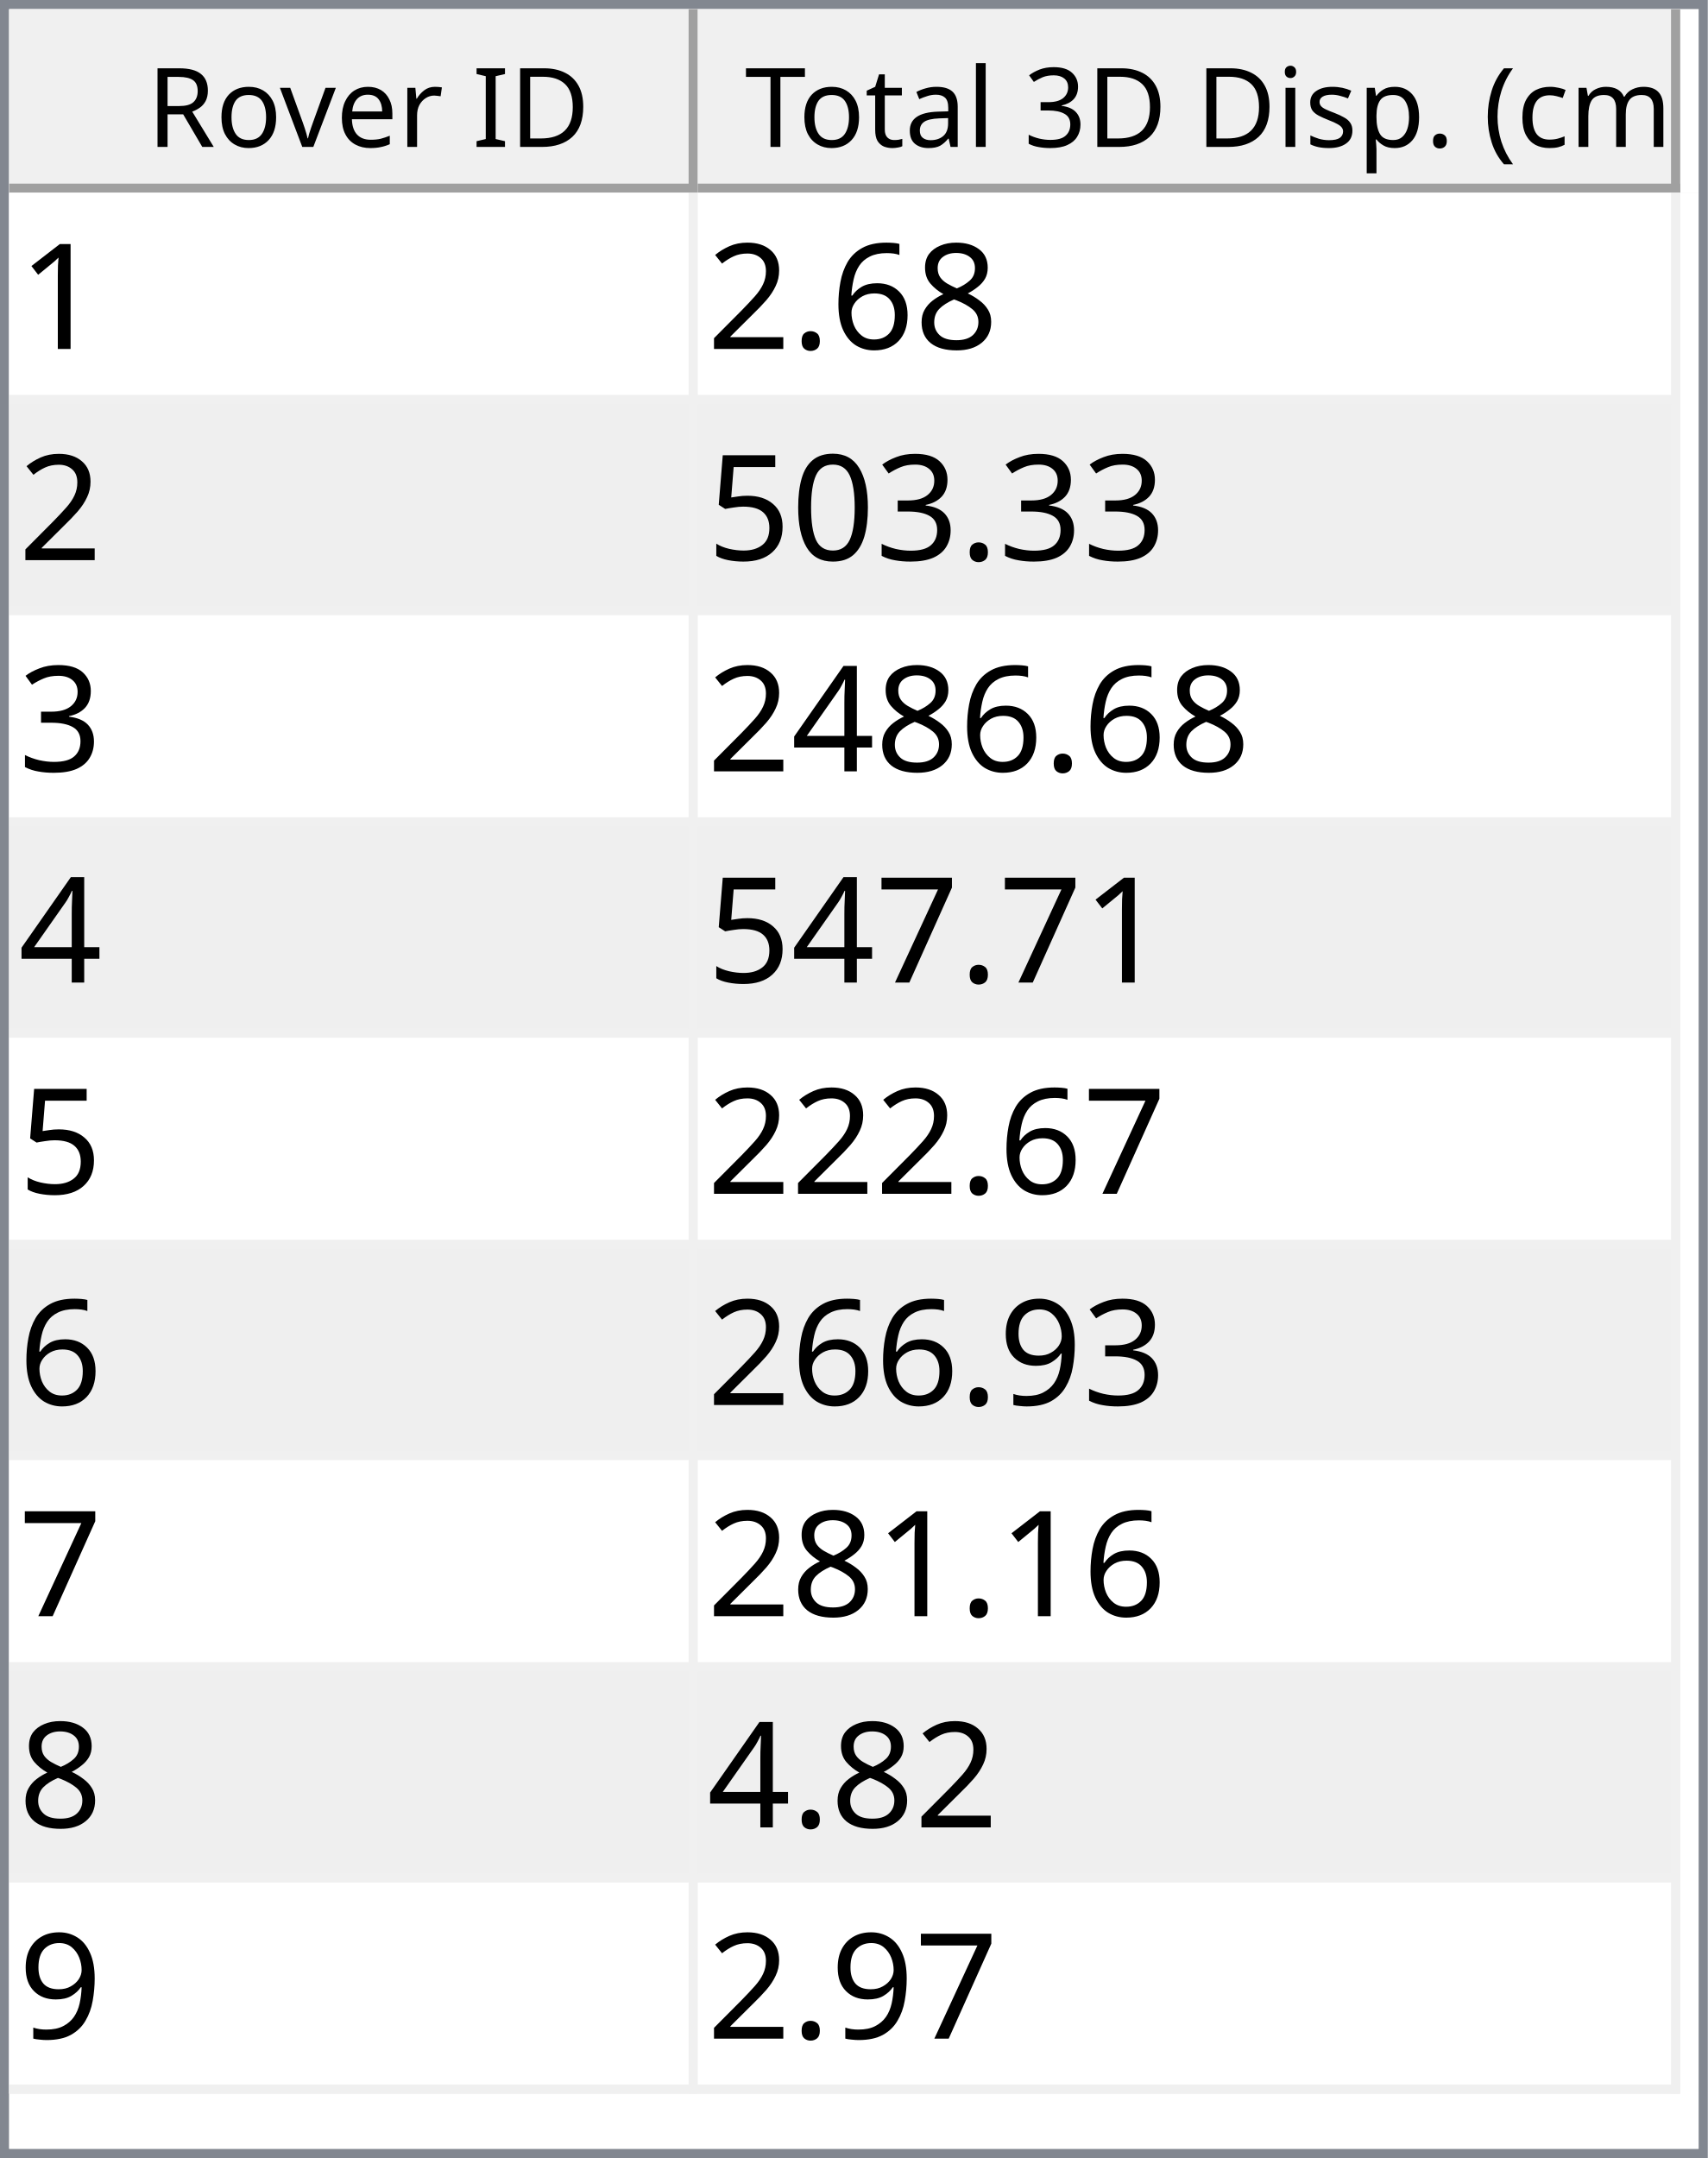
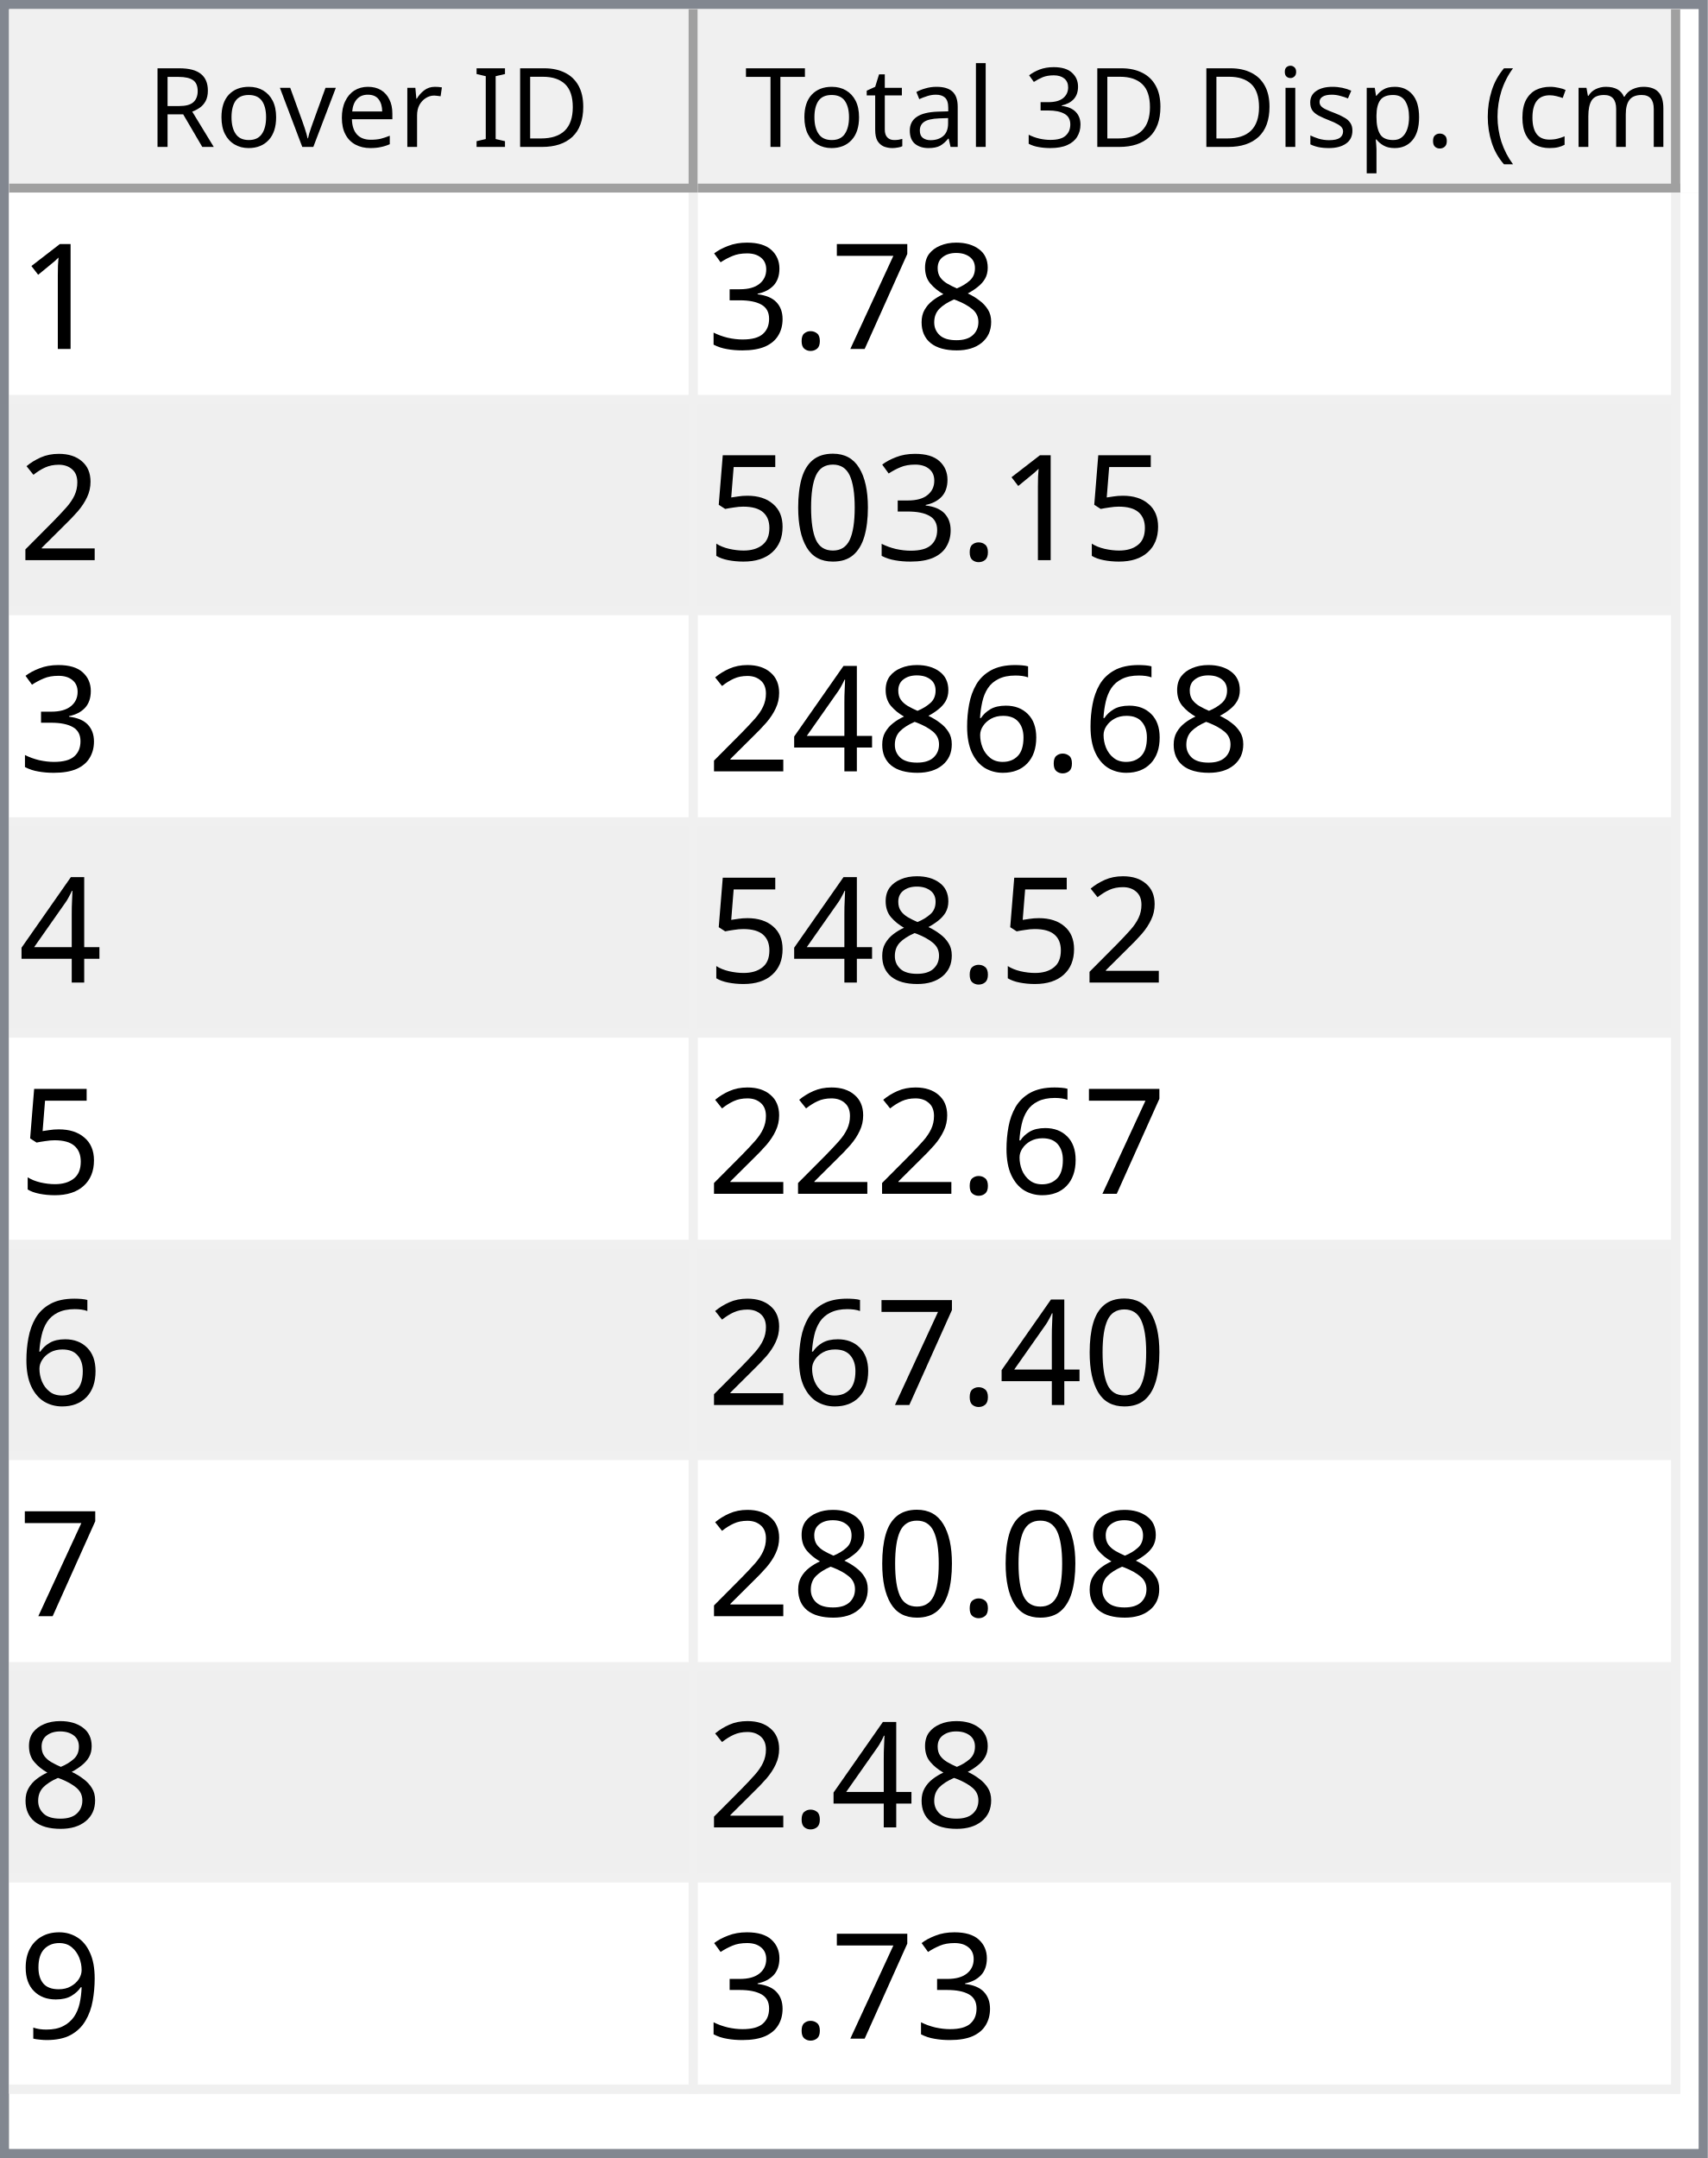
<svg xmlns="http://www.w3.org/2000/svg" style="fill-opacity:1; color-rendering:auto; color-interpolation:auto; text-rendering:auto; stroke:black; stroke-linecap:square; stroke-miterlimit:10; shape-rendering:auto; stroke-opacity:1; fill:black; stroke-dasharray:none; font-weight:normal; stroke-width:1; font-family:'Dialog'; font-style:normal; stroke-linejoin:miter; font-size:12px; stroke-dashoffset:0; image-rendering:auto;" width="186" height="235">
  <defs id="genericDefs" />
  <g>
    <defs id="defs1">
      <clipPath clipPathUnits="userSpaceOnUse" id="clipPath1">
        <path d="M0 0 L186 0 L186 235 L0 235 L0 0 Z" />
      </clipPath>
      <clipPath clipPathUnits="userSpaceOnUse" id="clipPath2">
        <path d="M0 0 L0 235 L186 235 L186 0 Z" />
      </clipPath>
      <clipPath clipPathUnits="userSpaceOnUse" id="clipPath3">
        <path d="M0 0 L0 20 L184 20 L184 0 Z" />
      </clipPath>
      <clipPath clipPathUnits="userSpaceOnUse" id="clipPath4">
        <path d="M0 0 L0 20 L75 20 L75 0 Z" />
      </clipPath>
      <clipPath clipPathUnits="userSpaceOnUse" id="clipPath5">
        <path d="M1 1 L1 19 L74 19 L74 1 Z" />
      </clipPath>
      <clipPath clipPathUnits="userSpaceOnUse" id="clipPath6">
        <path d="M0 0 L0 18 L73 18 L73 0 Z" />
      </clipPath>
      <clipPath clipPathUnits="userSpaceOnUse" id="clipPath7">
        <path d="M-0.5 -0.5 L-0.5 19.5 L74.5 19.5 L74.5 -0.5 Z" />
      </clipPath>
      <clipPath clipPathUnits="userSpaceOnUse" id="clipPath8">
        <path d="M0 0 L0 20 L107 20 L107 0 Z" />
      </clipPath>
      <clipPath clipPathUnits="userSpaceOnUse" id="clipPath9">
        <path d="M1 1 L1 19 L106 19 L106 1 Z" />
      </clipPath>
      <clipPath clipPathUnits="userSpaceOnUse" id="clipPath10">
        <path d="M0 0 L0 18 L105 18 L105 0 Z" />
      </clipPath>
      <clipPath clipPathUnits="userSpaceOnUse" id="clipPath11">
        <path d="M-0.5 -0.5 L-0.5 19.5 L106.5 19.5 L106.5 -0.5 Z" />
      </clipPath>
      <clipPath clipPathUnits="userSpaceOnUse" id="clipPath12">
        <path d="M0 0 L0 213 L184 213 L184 0 Z" />
      </clipPath>
      <clipPath clipPathUnits="userSpaceOnUse" id="clipPath13">
        <path d="M0 0 L0 207 L182 207 L182 0 Z" />
      </clipPath>
      <clipPath clipPathUnits="userSpaceOnUse" id="clipPath14">
        <path d="M-0.5 -0.5 L-0.5 206.5 L181.5 206.5 L181.5 -0.5 Z" />
      </clipPath>
      <clipPath clipPathUnits="userSpaceOnUse" id="clipPath15">
        <path d="M0 0 L0 22 L74 22 L74 0 Z" />
      </clipPath>
      <clipPath clipPathUnits="userSpaceOnUse" id="clipPath16">
        <path d="M0 0 L0 22 L106 22 L106 0 Z" />
      </clipPath>
      <font horiz-adv-x="64.551" id="font1">
        <font-face ascent="107.91" descent="25.098" units-per-em="100" style="font-style:normal; font-family:Segoe UI; font-weight:normal;" />
        <missing-glyph horiz-adv-x="64.551" d="M8.109 0 L8.109 68.266 L56.453 68.266 L56.453 0 L8.109 0 ZM15.328 7.234 L49.219 7.234 L49.219 61.031 L15.328 61.031 L15.328 7.234 Z" />
        <glyph unicode="D" horiz-adv-x="70.117" d="M9.188 0 L9.188 70.016 L28.516 70.016 Q65.531 70.016 65.531 35.891 Q65.531 19.672 55.25 9.836 Q44.969 0 27.734 0 L9.188 0 ZM17.391 62.594 L17.391 7.422 L27.828 7.422 Q41.609 7.422 49.273 14.797 Q56.938 22.172 56.938 35.688 Q56.938 62.594 28.328 62.594 L17.391 62.594 Z" />
        <glyph unicode="I" horiz-adv-x="26.611" d="M17.391 0 L9.188 0 L9.188 70.016 L17.391 70.016 L17.391 0 Z" />
        <glyph unicode=" " horiz-adv-x="27.393" d="" />
        <glyph unicode="r" horiz-adv-x="34.766" d="M34.188 41.891 Q32.078 43.5 28.125 43.5 Q23 43.5 19.555 38.672 Q16.109 33.844 16.109 25.484 L16.109 0 L8.109 0 L8.109 50 L16.109 50 L16.109 39.703 L16.312 39.703 Q18.016 44.969 21.531 47.922 Q25.047 50.875 29.391 50.875 Q32.516 50.875 34.188 50.203 L34.188 41.891 Z" />
        <glyph unicode="e" horiz-adv-x="52.295" d="M48.297 23 L12.984 23 Q13.188 14.656 17.484 10.109 Q21.781 5.562 29.297 5.562 Q37.75 5.562 44.828 11.141 L44.828 3.609 Q38.234 -1.172 27.391 -1.172 Q16.797 -1.172 10.742 5.641 Q4.688 12.453 4.688 24.812 Q4.688 36.469 11.305 43.82 Q17.922 51.172 27.734 51.172 Q37.547 51.172 42.922 44.828 Q48.297 38.484 48.297 27.203 L48.297 23 ZM40.094 29.781 Q40.047 36.719 36.75 40.578 Q33.453 44.438 27.594 44.438 Q21.922 44.438 17.969 40.383 Q14.016 36.328 13.094 29.781 L40.094 29.781 Z" />
        <glyph unicode="v" horiz-adv-x="47.9" d="M47.406 50 L27.484 0 L19.625 0 L0.688 50 L9.469 50 L22.172 13.672 Q23.578 9.672 23.922 6.688 L24.125 6.688 Q24.609 10.453 25.688 13.484 L38.969 50 L47.406 50 Z" />
        <glyph unicode="o" horiz-adv-x="58.594" d="M29 -1.172 Q17.922 -1.172 11.305 5.836 Q4.688 12.844 4.688 24.422 Q4.688 37.016 11.57 44.094 Q18.453 51.172 30.172 51.172 Q41.359 51.172 47.633 44.289 Q53.906 37.406 53.906 25.203 Q53.906 13.234 47.141 6.031 Q40.375 -1.172 29 -1.172 ZM29.594 44.438 Q21.875 44.438 17.383 39.188 Q12.891 33.938 12.891 24.703 Q12.891 15.828 17.43 10.695 Q21.969 5.562 29.594 5.562 Q37.359 5.562 41.531 10.594 Q45.703 15.625 45.703 24.906 Q45.703 34.281 41.531 39.359 Q37.359 44.438 29.594 44.438 Z" />
        <glyph unicode="R" horiz-adv-x="59.814" d="M59.375 0 L49.609 0 L37.891 19.625 Q36.281 22.359 34.766 24.289 Q33.25 26.219 31.664 27.438 Q30.078 28.656 28.25 29.219 Q26.422 29.781 24.125 29.781 L17.391 29.781 L17.391 0 L9.188 0 L9.188 70.016 L30.078 70.016 Q34.672 70.016 38.555 68.867 Q42.438 67.719 45.289 65.375 Q48.141 63.031 49.758 59.547 Q51.375 56.062 51.375 51.375 Q51.375 47.703 50.273 44.656 Q49.172 41.609 47.148 39.211 Q45.125 36.812 42.266 35.133 Q39.406 33.453 35.844 32.516 L35.844 32.328 Q37.594 31.547 38.891 30.547 Q40.188 29.547 41.359 28.18 Q42.531 26.812 43.68 25.078 Q44.828 23.344 46.234 21.047 L59.375 0 ZM17.391 62.594 L17.391 37.203 L28.516 37.203 Q31.594 37.203 34.203 38.133 Q36.812 39.062 38.719 40.797 Q40.625 42.531 41.703 45.047 Q42.781 47.562 42.781 50.688 Q42.781 56.297 39.141 59.445 Q35.5 62.594 28.609 62.594 L17.391 62.594 Z" />
        <glyph unicode=")" horiz-adv-x="30.176" d="M8.297 -15.922 L1.172 -15.922 Q16.406 2.344 16.406 26.812 Q16.406 51.469 1.078 70.016 L8.297 70.016 Q23.531 52.156 23.531 26.703 Q23.531 1.375 8.297 -15.922 Z" />
        <glyph unicode="m" horiz-adv-x="86.133" d="M79.109 0 L71.094 0 L71.094 28.719 Q71.094 37.016 68.531 40.727 Q65.969 44.438 59.906 44.438 Q54.781 44.438 51.195 39.75 Q47.609 35.062 47.609 28.516 L47.609 0 L39.594 0 L39.594 29.688 Q39.594 44.438 28.219 44.438 Q22.953 44.438 19.531 40.016 Q16.109 35.594 16.109 28.516 L16.109 0 L8.109 0 L8.109 50 L16.109 50 L16.109 42.094 L16.312 42.094 Q21.625 51.172 31.844 51.172 Q36.969 51.172 40.773 48.312 Q44.578 45.453 46 40.828 Q51.562 51.172 62.594 51.172 Q79.109 51.172 79.109 30.812 L79.109 0 Z" />
        <glyph unicode="c" horiz-adv-x="46.191" d="M42.188 2.297 Q36.422 -1.172 28.516 -1.172 Q17.828 -1.172 11.258 5.789 Q4.688 12.75 4.688 23.828 Q4.688 36.188 11.766 43.68 Q18.844 51.172 30.672 51.172 Q37.25 51.172 42.281 48.734 L42.281 40.531 Q36.719 44.438 30.375 44.438 Q22.703 44.438 17.797 38.945 Q12.891 33.453 12.891 24.516 Q12.891 15.719 17.508 10.641 Q22.125 5.562 29.891 5.562 Q36.422 5.562 42.188 9.906 L42.188 2.297 Z" />
        <glyph unicode="(" horiz-adv-x="30.176" d="M29.109 -15.922 L21.969 -15.922 Q6.844 1.375 6.844 26.703 Q6.844 52.156 21.969 70.016 L29.203 70.016 Q13.875 51.469 13.875 26.812 Q13.875 2.344 29.109 -15.922 Z" />
        <glyph unicode="." horiz-adv-x="21.68" d="M10.891 -1.078 Q8.641 -1.078 7.055 0.539 Q5.469 2.156 5.469 4.391 Q5.469 6.641 7.055 8.273 Q8.641 9.906 10.891 9.906 Q13.188 9.906 14.797 8.273 Q16.406 6.641 16.406 4.391 Q16.406 2.156 14.797 0.539 Q13.188 -1.078 10.891 -1.078 Z" />
        <glyph unicode="p" horiz-adv-x="58.789" d="M16.312 7.234 L16.109 7.234 L16.109 -23 L8.109 -23 L8.109 50 L16.109 50 L16.109 41.219 L16.312 41.219 Q22.219 51.172 33.594 51.172 Q43.266 51.172 48.688 44.461 Q54.109 37.75 54.109 26.469 Q54.109 13.922 48 6.375 Q41.891 -1.172 31.297 -1.172 Q21.578 -1.172 16.312 7.234 ZM16.109 27.391 L16.109 20.406 Q16.109 14.203 20.141 9.883 Q24.172 5.562 30.375 5.562 Q37.641 5.562 41.773 11.133 Q45.906 16.703 45.906 26.609 Q45.906 34.969 42.047 39.703 Q38.188 44.438 31.594 44.438 Q24.609 44.438 20.359 39.578 Q16.109 34.719 16.109 27.391 Z" />
        <glyph unicode="s" horiz-adv-x="42.432" d="M5.078 1.812 L5.078 10.406 Q11.625 5.562 19.484 5.562 Q30.031 5.562 30.031 12.594 Q30.031 14.594 29.125 15.992 Q28.219 17.391 26.68 18.461 Q25.141 19.531 23.07 20.383 Q21 21.234 18.609 22.172 Q15.281 23.484 12.766 24.828 Q10.25 26.172 8.57 27.859 Q6.891 29.547 6.031 31.695 Q5.172 33.844 5.172 36.719 Q5.172 40.234 6.789 42.945 Q8.406 45.656 11.086 47.484 Q13.766 49.312 17.211 50.242 Q20.656 51.172 24.312 51.172 Q30.812 51.172 35.938 48.922 L35.938 40.828 Q30.422 44.438 23.25 44.438 Q21 44.438 19.195 43.922 Q17.391 43.406 16.094 42.477 Q14.797 41.547 14.086 40.258 Q13.375 38.969 13.375 37.406 Q13.375 35.453 14.086 34.133 Q14.797 32.812 16.164 31.789 Q17.531 30.766 19.484 29.938 Q21.438 29.109 23.922 28.125 Q27.25 26.859 29.883 25.516 Q32.516 24.172 34.375 22.484 Q36.234 20.797 37.234 18.602 Q38.234 16.406 38.234 13.375 Q38.234 9.672 36.602 6.938 Q34.969 4.203 32.234 2.398 Q29.5 0.594 25.93 -0.289 Q22.359 -1.172 18.453 -1.172 Q10.75 -1.172 5.078 1.812 Z" />
        <glyph unicode="i" horiz-adv-x="24.219" d="M12.203 62.703 Q10.062 62.703 8.547 64.164 Q7.031 65.625 7.031 67.875 Q7.031 70.125 8.547 71.609 Q10.062 73.094 12.203 73.094 Q14.406 73.094 15.945 71.609 Q17.484 70.125 17.484 67.875 Q17.484 65.719 15.945 64.211 Q14.406 62.703 12.203 62.703 ZM16.109 0 L8.109 0 L8.109 50 L16.109 50 L16.109 0 Z" />
        <glyph unicode="3" horiz-adv-x="53.906" d="M46.531 19.828 Q46.531 15.094 44.75 11.211 Q42.969 7.328 39.719 4.57 Q36.469 1.812 31.93 0.297 Q27.391 -1.219 21.922 -1.219 Q11.922 -1.219 6 2.594 L6 11.188 Q13.094 5.609 22.219 5.609 Q25.875 5.609 28.828 6.539 Q31.781 7.469 33.906 9.227 Q36.031 10.984 37.18 13.477 Q38.328 15.969 38.328 19.094 Q38.328 32.812 18.797 32.812 L12.984 32.812 L12.984 39.594 L18.5 39.594 Q35.797 39.594 35.797 52.484 Q35.797 64.406 22.609 64.406 Q15.188 64.406 8.688 59.422 L8.688 67.188 Q15.375 71.188 24.609 71.188 Q29 71.188 32.57 69.969 Q36.141 68.75 38.68 66.555 Q41.219 64.359 42.609 61.281 Q44 58.203 44 54.5 Q44 40.672 30.031 36.719 L30.031 36.531 Q33.594 36.141 36.625 34.797 Q39.656 33.453 41.852 31.305 Q44.047 29.156 45.289 26.25 Q46.531 23.344 46.531 19.828 Z" />
        <glyph unicode="l" horiz-adv-x="24.219" d="M16.109 0 L8.109 0 L8.109 74.031 L16.109 74.031 L16.109 0 Z" />
        <glyph unicode="a" horiz-adv-x="50.879" d="M43.891 0 L35.891 0 L35.891 7.812 L35.688 7.812 Q30.469 -1.172 20.312 -1.172 Q12.844 -1.172 8.617 2.781 Q4.391 6.734 4.391 13.281 Q4.391 27.297 20.906 29.594 L35.891 31.688 Q35.891 44.438 25.594 44.438 Q16.547 44.438 9.281 38.281 L9.281 46.484 Q16.656 51.172 26.266 51.172 Q43.891 51.172 43.891 32.516 L43.891 0 ZM35.891 25.297 L23.828 23.641 Q18.266 22.859 15.43 20.875 Q12.594 18.891 12.594 13.875 Q12.594 10.203 15.211 7.883 Q17.828 5.562 22.172 5.562 Q28.125 5.562 32.008 9.742 Q35.891 13.922 35.891 20.312 L35.891 25.297 Z" />
        <glyph unicode="t" horiz-adv-x="33.887" d="M31.297 0.484 Q28.469 -1.078 23.828 -1.078 Q10.688 -1.078 10.688 13.578 L10.688 43.172 L2.094 43.172 L2.094 50 L10.688 50 L10.688 62.203 L18.703 64.797 L18.703 50 L31.297 50 L31.297 43.172 L18.703 43.172 L18.703 14.984 Q18.703 9.969 20.414 7.82 Q22.125 5.672 26.078 5.672 Q29.109 5.672 31.297 7.328 L31.297 0.484 Z" />
        <glyph unicode="T" horiz-adv-x="52.393" d="M50.594 62.594 L30.375 62.594 L30.375 0 L22.172 0 L22.172 62.594 L2 62.594 L2 70.016 L50.594 70.016 L50.594 62.594 Z" />
      </font>
      <font horiz-adv-x="75.0" id="font2">
        <font-face ascent="100.537" descent="21.973" units-per-em="100" style="font-style:normal; font-family:sans-serif; font-weight:normal;" />
        <missing-glyph horiz-adv-x="75.0" d="M12.5 0 L12.5 62.5 L62.5 62.5 L62.5 0 L12.5 0 ZM14.062 1.562 L60.938 1.562 L60.938 60.938 L14.062 60.938 L14.062 1.562 Z" />
        <glyph unicode="1" horiz-adv-x="55.615" d="M37.25 0 L28.469 0 L28.469 56 Q25.297 52.984 20.141 49.953 Q14.984 46.922 10.891 45.406 L10.891 53.906 Q18.266 57.375 23.781 62.305 Q29.297 67.234 31.594 71.875 L37.25 71.875 L37.25 0 Z" />
        <glyph unicode="8" horiz-adv-x="55.615" d="M17.672 38.812 Q12.203 40.828 9.57 44.539 Q6.938 48.25 6.938 53.422 Q6.938 61.234 12.555 66.555 Q18.172 71.875 27.484 71.875 Q36.859 71.875 42.578 66.43 Q48.297 60.984 48.297 53.172 Q48.297 48.188 45.68 44.508 Q43.062 40.828 37.75 38.812 Q44.344 36.672 47.781 31.883 Q51.219 27.094 51.219 20.453 Q51.219 11.281 44.727 5.031 Q38.234 -1.219 27.641 -1.219 Q17.047 -1.219 10.547 5.055 Q4.047 11.328 4.047 20.703 Q4.047 27.688 7.594 32.398 Q11.141 37.109 17.672 38.812 ZM15.922 53.719 Q15.922 48.641 19.195 45.414 Q22.469 42.188 27.688 42.188 Q32.766 42.188 36.016 45.383 Q39.266 48.578 39.266 53.219 Q39.266 58.062 35.914 61.359 Q32.562 64.656 27.594 64.656 Q22.562 64.656 19.242 61.43 Q15.922 58.203 15.922 53.719 ZM13.094 20.656 Q13.094 16.891 14.875 13.375 Q16.656 9.859 20.172 7.93 Q23.688 6 27.734 6 Q34.031 6 38.133 10.055 Q42.234 14.109 42.234 20.359 Q42.234 26.703 38.016 30.859 Q33.797 35.016 27.438 35.016 Q21.234 35.016 17.164 30.914 Q13.094 26.812 13.094 20.656 Z" />
-         <glyph unicode="6" horiz-adv-x="55.615" d="M49.75 54.047 L41.016 53.375 Q39.844 58.547 37.703 60.891 Q34.125 64.656 28.906 64.656 Q24.703 64.656 21.531 62.312 Q17.391 59.281 14.992 53.469 Q12.594 47.656 12.5 36.922 Q15.672 41.75 20.266 44.094 Q24.859 46.438 29.891 46.438 Q38.672 46.438 44.852 39.969 Q51.031 33.5 51.031 23.25 Q51.031 16.5 48.125 10.719 Q45.219 4.938 40.141 1.859 Q35.062 -1.219 28.609 -1.219 Q17.625 -1.219 10.695 6.859 Q3.766 14.938 3.766 33.5 Q3.766 54.25 11.422 63.672 Q18.109 71.875 29.438 71.875 Q37.891 71.875 43.289 67.141 Q48.688 62.406 49.75 54.047 ZM13.875 23.188 Q13.875 18.656 15.797 14.508 Q17.719 10.359 21.188 8.18 Q24.656 6 28.469 6 Q34.031 6 38.039 10.492 Q42.047 14.984 42.047 22.703 Q42.047 30.125 38.086 34.398 Q34.125 38.672 28.125 38.672 Q22.172 38.672 18.023 34.398 Q13.875 30.125 13.875 23.188 Z" />
+         <glyph unicode="7" horiz-adv-x="55.615" d="M4.734 62.203 L4.734 70.656 L51.078 70.656 L51.078 63.812 Q44.234 56.547 37.523 44.484 Q30.812 32.422 27.156 19.672 Q24.516 10.688 23.781 0 L14.75 0 Q14.891 8.453 18.062 20.414 Q21.234 32.375 27.172 43.484 Q33.109 54.594 39.797 62.203 L4.734 62.203 Z" />
        <glyph unicode="." horiz-adv-x="27.783" d="M9.078 0 L9.078 10.016 L19.094 10.016 L19.094 0 L9.078 0 Z" />
+         <glyph unicode="3" horiz-adv-x="55.615" d="M4.203 18.891 L12.984 20.062 Q14.5 12.594 18.141 9.297 Q21.781 6 27 6 Q33.203 6 37.477 10.297 Q41.75 14.594 41.75 20.953 Q41.75 27 37.797 30.93 Q33.844 34.859 27.734 34.859 Q25.25 34.859 21.531 33.891 L22.516 41.609 Q23.391 41.5 23.922 41.5 Q29.547 41.5 34.039 44.43 Q38.531 47.359 38.531 53.469 Q38.531 58.297 35.258 61.477 Q31.984 64.656 26.812 64.656 Q21.688 64.656 18.266 61.43 Q14.844 58.203 13.875 51.766 L5.078 53.328 Q6.688 62.156 12.398 67.016 Q18.109 71.875 26.609 71.875 Q32.469 71.875 37.398 69.359 Q42.328 66.844 44.945 62.5 Q47.562 58.156 47.562 53.266 Q47.562 48.641 45.07 44.828 Q42.578 41.016 37.703 38.766 Q44.047 37.312 47.562 32.695 Q51.078 28.078 51.078 21.141 Q51.078 11.766 44.242 5.25 Q37.406 -1.266 26.953 -1.266 Q17.531 -1.266 11.305 4.352 Q5.078 9.969 4.203 18.891 Z" />
        <glyph unicode="2" horiz-adv-x="55.615" d="M50.344 8.453 L50.344 0 L3.031 0 Q2.938 3.172 4.047 6.109 Q5.859 10.938 9.836 15.625 Q13.812 20.312 21.344 26.469 Q33.016 36.031 37.117 41.625 Q41.219 47.219 41.219 52.203 Q41.219 57.422 37.477 61.008 Q33.734 64.594 27.734 64.594 Q21.391 64.594 17.578 60.789 Q13.766 56.984 13.719 50.25 L4.688 51.172 Q5.609 61.281 11.664 66.578 Q17.719 71.875 27.938 71.875 Q38.234 71.875 44.242 66.164 Q50.25 60.453 50.25 52 Q50.25 47.703 48.492 43.555 Q46.734 39.406 42.656 34.812 Q38.578 30.219 29.109 22.219 Q21.188 15.578 18.945 13.211 Q16.703 10.844 15.234 8.453 L50.344 8.453 Z" />
-         <glyph unicode="3" horiz-adv-x="55.615" d="M4.203 18.891 L12.984 20.062 Q14.5 12.594 18.141 9.297 Q21.781 6 27 6 Q33.203 6 37.477 10.297 Q41.75 14.594 41.75 20.953 Q41.75 27 37.797 30.93 Q33.844 34.859 27.734 34.859 Q25.25 34.859 21.531 33.891 L22.516 41.609 Q23.391 41.5 23.922 41.5 Q29.547 41.5 34.039 44.43 Q38.531 47.359 38.531 53.469 Q38.531 58.297 35.258 61.477 Q31.984 64.656 26.812 64.656 Q21.688 64.656 18.266 61.43 Q14.844 58.203 13.875 51.766 L5.078 53.328 Q6.688 62.156 12.398 67.016 Q18.109 71.875 26.609 71.875 Q32.469 71.875 37.398 69.359 Q42.328 66.844 44.945 62.5 Q47.562 58.156 47.562 53.266 Q47.562 48.641 45.07 44.828 Q42.578 41.016 37.703 38.766 Q44.047 37.312 47.562 32.695 Q51.078 28.078 51.078 21.141 Q51.078 11.766 44.242 5.25 Q37.406 -1.266 26.953 -1.266 Q17.531 -1.266 11.305 4.352 Q5.078 9.969 4.203 18.891 Z" />
        <glyph unicode="0" horiz-adv-x="55.615" d="M4.156 35.297 Q4.156 48 6.766 55.742 Q9.375 63.484 14.523 67.68 Q19.672 71.875 27.484 71.875 Q33.25 71.875 37.594 69.555 Q41.938 67.234 44.773 62.867 Q47.609 58.5 49.219 52.227 Q50.828 45.953 50.828 35.297 Q50.828 22.703 48.242 14.969 Q45.656 7.234 40.508 3.008 Q35.359 -1.219 27.484 -1.219 Q17.141 -1.219 11.234 6.203 Q4.156 15.141 4.156 35.297 ZM13.188 35.297 Q13.188 17.672 17.312 11.836 Q21.438 6 27.484 6 Q33.547 6 37.672 11.859 Q41.797 17.719 41.797 35.297 Q41.797 52.984 37.672 58.789 Q33.547 64.594 27.391 64.594 Q21.344 64.594 17.719 59.469 Q13.188 52.938 13.188 35.297 Z" />
        <glyph unicode="5" horiz-adv-x="55.615" d="M4.156 18.75 L13.375 19.531 Q14.406 12.797 18.141 9.398 Q21.875 6 27.156 6 Q33.5 6 37.891 10.789 Q42.281 15.578 42.281 23.484 Q42.281 31 38.062 35.352 Q33.844 39.703 27 39.703 Q22.75 39.703 19.336 37.773 Q15.922 35.844 13.969 32.766 L5.719 33.844 L12.641 70.609 L48.25 70.609 L48.25 62.203 L19.672 62.203 L15.828 42.969 Q22.266 47.469 29.344 47.469 Q38.719 47.469 45.164 40.969 Q51.609 34.469 51.609 24.266 Q51.609 14.547 45.953 7.469 Q39.062 -1.219 27.156 -1.219 Q17.391 -1.219 11.211 4.25 Q5.031 9.719 4.156 18.75 Z" />
+         <glyph unicode="6" horiz-adv-x="55.615" d="M49.75 54.047 L41.016 53.375 Q39.844 58.547 37.703 60.891 Q34.125 64.656 28.906 64.656 Q24.703 64.656 21.531 62.312 Q17.391 59.281 14.992 53.469 Q12.594 47.656 12.5 36.922 Q15.672 41.75 20.266 44.094 Q24.859 46.438 29.891 46.438 Q38.672 46.438 44.852 39.969 Q51.031 33.5 51.031 23.25 Q51.031 16.5 48.125 10.719 Q45.219 4.938 40.141 1.859 Q35.062 -1.219 28.609 -1.219 Q17.625 -1.219 10.695 6.859 Q3.766 14.938 3.766 33.5 Q3.766 54.25 11.422 63.672 Q18.109 71.875 29.438 71.875 Q37.891 71.875 43.289 67.141 Q48.688 62.406 49.75 54.047 ZM13.875 23.188 Q13.875 18.656 15.797 14.508 Q17.719 10.359 21.188 8.18 Q24.656 6 28.469 6 Q34.031 6 38.039 10.492 Q42.047 14.984 42.047 22.703 Q42.047 30.125 38.086 34.398 Q34.125 38.672 28.125 38.672 Q22.172 38.672 18.023 34.398 Q13.875 30.125 13.875 23.188 Z" />
        <glyph unicode="4" horiz-adv-x="55.615" d="M32.328 0 L32.328 17.141 L1.266 17.141 L1.266 25.203 L33.938 71.578 L41.109 71.578 L41.109 25.203 L50.781 25.203 L50.781 17.141 L41.109 17.141 L41.109 0 L32.328 0 ZM32.328 25.203 L32.328 57.469 L9.906 25.203 L32.328 25.203 Z" />
-         <glyph unicode="7" horiz-adv-x="55.615" d="M4.734 62.203 L4.734 70.656 L51.078 70.656 L51.078 63.812 Q44.234 56.547 37.523 44.484 Q30.812 32.422 27.156 19.672 Q24.516 10.688 23.781 0 L14.75 0 Q14.891 8.453 18.062 20.414 Q21.234 32.375 27.172 43.484 Q33.109 54.594 39.797 62.203 L4.734 62.203 Z" />
        <glyph unicode="9" horiz-adv-x="55.615" d="M5.469 16.547 L13.922 17.328 Q14.984 11.375 18.016 8.688 Q21.047 6 25.781 6 Q29.828 6 32.883 7.859 Q35.938 9.719 37.891 12.82 Q39.844 15.922 41.164 21.195 Q42.484 26.469 42.484 31.938 Q42.484 32.516 42.438 33.688 Q39.797 29.5 35.234 26.883 Q30.672 24.266 25.344 24.266 Q16.453 24.266 10.305 30.711 Q4.156 37.156 4.156 47.703 Q4.156 58.594 10.578 65.234 Q17 71.875 26.656 71.875 Q33.641 71.875 39.43 68.117 Q45.219 64.359 48.219 57.398 Q51.219 50.438 51.219 37.25 Q51.219 23.531 48.242 15.406 Q45.266 7.281 39.383 3.031 Q33.5 -1.219 25.594 -1.219 Q17.188 -1.219 11.867 3.445 Q6.547 8.109 5.469 16.547 ZM41.453 48.141 Q41.453 55.719 37.43 60.156 Q33.406 64.594 27.734 64.594 Q21.875 64.594 17.531 59.812 Q13.188 55.031 13.188 47.406 Q13.188 40.578 17.312 36.305 Q21.438 32.031 27.484 32.031 Q33.594 32.031 37.523 36.305 Q41.453 40.578 41.453 48.141 Z" />
      </font>
    </defs>
    <g style="fill:white; stroke:white;">
      <rect x="0" y="0" width="186" style="clip-path:url(#clipPath1); stroke:none;" height="235" />
    </g>
    <g style="fill:white; text-rendering:optimizeSpeed; color-rendering:optimizeSpeed; image-rendering:optimizeSpeed; shape-rendering:crispEdges; stroke:white; color-interpolation:sRGB;">
      <rect x="0" width="186" height="235" y="0" style="stroke:none;" />
      <path style="stroke:none;" d="M0 235 L186 235 L186 0 L0 0 Z" />
    </g>
    <g style="fill:rgb(240,240,240); font-family:'Segoe UI'; stroke:rgb(240,240,240);">
      <rect x="0" y="0" width="186" style="clip-path:url(#clipPath2); stroke:none;" height="235" />
    </g>
    <g style="fill:rgb(130,135,144); font-family:'Segoe UI'; stroke:rgb(130,135,144);">
      <path d="M0 0 L186 0 L186 235 L0 235 L0 0 ZM1 1 L185 1 L185 234 L1 234 L1 1 Z" style="fill-rule:evenodd; clip-path:url(#clipPath2); stroke:none;" />
    </g>
    <g style="fill:white; font-family:'Segoe UI'; stroke:white;" transform="translate(1,1)">
      <rect x="0" y="0" width="184" style="clip-path:url(#clipPath3); stroke:none;" height="20" />
    </g>
    <g style="fill:rgb(240,240,240); font-family:'Segoe UI'; stroke:rgb(240,240,240);" transform="translate(1,1)">
      <rect x="0" y="0" width="75" style="clip-path:url(#clipPath4); stroke:none;" height="20" />
    </g>
    <g style="font-family:'Segoe UI';" transform="translate(2,2)">
      <text x="14" xml:space="preserve" y="14" style="clip-path:url(#clipPath6); stroke:none;">Rover ID</text>
    </g>
    <g style="fill:rgb(160,160,160); font-family:'Segoe UI'; stroke:rgb(160,160,160); stroke-linejoin:bevel;" transform="translate(1.5,1.5)">
      <line x1="74" x2="74" y1="0" style="fill:none; clip-path:url(#clipPath7);" y2="19" />
    </g>
    <g style="fill:rgb(160,160,160); font-family:'Segoe UI'; stroke:rgb(160,160,160); stroke-linejoin:bevel;" transform="matrix(1,0,0,1,1,1) translate(0.5,0.5)">
      <line x1="0" x2="74" y1="19" style="fill:none; clip-path:url(#clipPath7);" y2="19" />
    </g>
    <g style="fill:rgb(240,240,240); font-family:'Segoe UI'; stroke:rgb(240,240,240);" transform="translate(76,1)">
      <rect x="0" y="0" width="107" style="clip-path:url(#clipPath8); stroke:none;" height="20" />
    </g>
    <g style="font-family:'Segoe UI';" transform="translate(77,2)">
      <text x="1" xml:space="preserve" y="14" style="clip-path:url(#clipPath10); stroke:none;"> Total 3D Disp. (cm)</text>
    </g>
    <g style="fill:rgb(160,160,160); font-family:'Segoe UI'; stroke:rgb(160,160,160); stroke-linejoin:bevel;" transform="translate(76.5,1.5)">
      <line x1="106" x2="106" y1="0" style="fill:none; clip-path:url(#clipPath11);" y2="19" />
    </g>
    <g style="fill:rgb(160,160,160); font-family:'Segoe UI'; stroke:rgb(160,160,160); stroke-linejoin:bevel;" transform="matrix(1,0,0,1,76,1) translate(0.5,0.5)">
      <line x1="0" x2="106" y1="19" style="fill:none; clip-path:url(#clipPath11);" y2="19" />
    </g>
    <g style="fill:white; font-family:'Segoe UI'; stroke:white;" transform="translate(1,21)">
      <rect x="0" y="0" width="184" style="clip-path:url(#clipPath12); stroke:none;" height="213" />
    </g>
    <g style="fill:rgb(240,240,240); font-size:16px; font-family:sans-serif; stroke:rgb(240,240,240);" transform="translate(1,21)">
      <rect x="0" y="0" width="182" style="clip-path:url(#clipPath13); stroke:none;" height="207" />
      <line transform="translate(0.5,0.5)" x1="0" x2="181" y1="22" style="clip-path:url(#clipPath14); fill:none; stroke-linejoin:bevel;" y2="22" />
    </g>
    <g transform="matrix(1,0,0,1,1,21) translate(0.5,0.5)" style="fill:rgb(240,240,240); font-size:16px; font-family:sans-serif; stroke:rgb(240,240,240); stroke-linejoin:bevel;">
      <line x1="0" x2="181" y1="45" style="fill:none; clip-path:url(#clipPath14);" y2="45" />
    </g>
    <g transform="matrix(1,0,0,1,1,21) translate(0.5,0.5)" style="fill:rgb(240,240,240); font-size:16px; font-family:sans-serif; stroke:rgb(240,240,240); stroke-linejoin:bevel;">
      <line x1="0" x2="181" y1="68" style="fill:none; clip-path:url(#clipPath14);" y2="68" />
    </g>
    <g transform="matrix(1,0,0,1,1,21) translate(0.5,0.5)" style="fill:rgb(240,240,240); font-size:16px; font-family:sans-serif; stroke:rgb(240,240,240); stroke-linejoin:bevel;">
      <line x1="0" x2="181" y1="91" style="fill:none; clip-path:url(#clipPath14);" y2="91" />
    </g>
    <g transform="matrix(1,0,0,1,1,21) translate(0.5,0.5)" style="fill:rgb(240,240,240); font-size:16px; font-family:sans-serif; stroke:rgb(240,240,240); stroke-linejoin:bevel;">
      <line x1="0" x2="181" y1="114" style="fill:none; clip-path:url(#clipPath14);" y2="114" />
    </g>
    <g transform="matrix(1,0,0,1,1,21) translate(0.5,0.5)" style="fill:rgb(240,240,240); font-size:16px; font-family:sans-serif; stroke:rgb(240,240,240); stroke-linejoin:bevel;">
      <line x1="0" x2="181" y1="137" style="fill:none; clip-path:url(#clipPath14);" y2="137" />
    </g>
    <g transform="matrix(1,0,0,1,1,21) translate(0.5,0.5)" style="fill:rgb(240,240,240); font-size:16px; font-family:sans-serif; stroke:rgb(240,240,240); stroke-linejoin:bevel;">
      <line x1="0" x2="181" y1="160" style="fill:none; clip-path:url(#clipPath14);" y2="160" />
    </g>
    <g transform="matrix(1,0,0,1,1,21) translate(0.5,0.5)" style="fill:rgb(240,240,240); font-size:16px; font-family:sans-serif; stroke:rgb(240,240,240); stroke-linejoin:bevel;">
      <line x1="0" x2="181" y1="183" style="fill:none; clip-path:url(#clipPath14);" y2="183" />
    </g>
    <g transform="matrix(1,0,0,1,1,21) translate(0.5,0.5)" style="fill:rgb(240,240,240); font-size:16px; font-family:sans-serif; stroke:rgb(240,240,240); stroke-linejoin:bevel;">
      <line x1="0" x2="181" y1="206" style="fill:none; clip-path:url(#clipPath14);" y2="206" />
    </g>
    <g transform="matrix(1,0,0,1,1,21) translate(0.5,0.5)" style="fill:rgb(240,240,240); font-size:16px; font-family:sans-serif; stroke:rgb(240,240,240); stroke-linejoin:bevel;">
      <line x1="74" x2="74" y1="0" style="fill:none; clip-path:url(#clipPath14);" y2="206" />
    </g>
    <g transform="matrix(1,0,0,1,1,21) translate(0.5,0.5)" style="fill:rgb(240,240,240); font-size:16px; font-family:sans-serif; stroke:rgb(240,240,240); stroke-linejoin:bevel;">
      <line x1="181" x2="181" y1="0" style="fill:none; clip-path:url(#clipPath14);" y2="206" />
    </g>
    <g style="fill:white; font-size:16px; font-family:sans-serif; stroke:white;" transform="matrix(1,0,0,1,1,21)">
      <rect x="0" y="0" width="74" style="clip-path:url(#clipPath15); stroke:none;" height="22" />
      <text x="1" y="17" style="fill:black; clip-path:url(#clipPath15); stroke:none;" xml:space="preserve">1</text>
    </g>
    <g style="fill:white; font-size:16px; font-family:sans-serif; stroke:white;" transform="matrix(1,0,0,1,1,21) translate(75,0)">
      <rect x="0" y="0" width="106" style="clip-path:url(#clipPath16); stroke:none;" height="22" />
-       <text x="1" y="17" style="fill:black; clip-path:url(#clipPath16); stroke:none;" xml:space="preserve">2.68</text>
+       <text x="1" y="17" style="fill:black; clip-path:url(#clipPath16); stroke:none;" xml:space="preserve">3.78</text>
    </g>
    <g style="fill:rgb(239,239,239); font-size:16px; font-family:sans-serif; stroke:rgb(239,239,239);" transform="matrix(1,0,0,1,1,21) translate(0,23)">
      <rect x="0" y="0" width="74" style="clip-path:url(#clipPath15); stroke:none;" height="22" />
      <text x="1" y="17" style="fill:black; clip-path:url(#clipPath15); stroke:none;" xml:space="preserve">2</text>
    </g>
    <g style="fill:rgb(239,239,239); font-size:16px; font-family:sans-serif; stroke:rgb(239,239,239);" transform="matrix(1,0,0,1,1,21) translate(75,23)">
      <rect x="0" y="0" width="106" style="clip-path:url(#clipPath16); stroke:none;" height="22" />
-       <text x="1" y="17" style="fill:black; clip-path:url(#clipPath16); stroke:none;" xml:space="preserve">503.33</text>
+       <text x="1" y="17" style="fill:black; clip-path:url(#clipPath16); stroke:none;" xml:space="preserve">503.15</text>
    </g>
    <g style="fill:white; font-size:16px; font-family:sans-serif; stroke:white;" transform="matrix(1,0,0,1,1,21) translate(0,46)">
      <rect x="0" y="0" width="74" style="clip-path:url(#clipPath15); stroke:none;" height="22" />
      <text x="1" y="17" style="fill:black; clip-path:url(#clipPath15); stroke:none;" xml:space="preserve">3</text>
    </g>
    <g style="fill:white; font-size:16px; font-family:sans-serif; stroke:white;" transform="matrix(1,0,0,1,1,21) translate(75,46)">
      <rect x="0" y="0" width="106" style="clip-path:url(#clipPath16); stroke:none;" height="22" />
      <text x="1" y="17" style="fill:black; clip-path:url(#clipPath16); stroke:none;" xml:space="preserve">2486.68</text>
    </g>
    <g style="fill:rgb(239,239,239); font-size:16px; font-family:sans-serif; stroke:rgb(239,239,239);" transform="matrix(1,0,0,1,1,21) translate(0,69)">
      <rect x="0" y="0" width="74" style="clip-path:url(#clipPath15); stroke:none;" height="22" />
      <text x="1" y="17" style="fill:black; clip-path:url(#clipPath15); stroke:none;" xml:space="preserve">4</text>
    </g>
    <g style="fill:rgb(239,239,239); font-size:16px; font-family:sans-serif; stroke:rgb(239,239,239);" transform="matrix(1,0,0,1,1,21) translate(75,69)">
      <rect x="0" y="0" width="106" style="clip-path:url(#clipPath16); stroke:none;" height="22" />
-       <text x="1" y="17" style="fill:black; clip-path:url(#clipPath16); stroke:none;" xml:space="preserve">547.71</text>
+       <text x="1" y="17" style="fill:black; clip-path:url(#clipPath16); stroke:none;" xml:space="preserve">548.52</text>
    </g>
    <g style="fill:white; font-size:16px; font-family:sans-serif; stroke:white;" transform="matrix(1,0,0,1,1,21) translate(0,92)">
      <rect x="0" y="0" width="74" style="clip-path:url(#clipPath15); stroke:none;" height="22" />
      <text x="1" y="17" style="fill:black; clip-path:url(#clipPath15); stroke:none;" xml:space="preserve">5</text>
    </g>
    <g style="fill:white; font-size:16px; font-family:sans-serif; stroke:white;" transform="matrix(1,0,0,1,1,21) translate(75,92)">
      <rect x="0" y="0" width="106" style="clip-path:url(#clipPath16); stroke:none;" height="22" />
      <text x="1" y="17" style="fill:black; clip-path:url(#clipPath16); stroke:none;" xml:space="preserve">222.67</text>
    </g>
    <g style="fill:rgb(239,239,239); font-size:16px; font-family:sans-serif; stroke:rgb(239,239,239);" transform="matrix(1,0,0,1,1,21) translate(0,115)">
      <rect x="0" y="0" width="74" style="clip-path:url(#clipPath15); stroke:none;" height="22" />
      <text x="1" y="17" style="fill:black; clip-path:url(#clipPath15); stroke:none;" xml:space="preserve">6</text>
    </g>
    <g style="fill:rgb(239,239,239); font-size:16px; font-family:sans-serif; stroke:rgb(239,239,239);" transform="matrix(1,0,0,1,1,21) translate(75,115)">
      <rect x="0" y="0" width="106" style="clip-path:url(#clipPath16); stroke:none;" height="22" />
-       <text x="1" y="17" style="fill:black; clip-path:url(#clipPath16); stroke:none;" xml:space="preserve">266.93</text>
+       <text x="1" y="17" style="fill:black; clip-path:url(#clipPath16); stroke:none;" xml:space="preserve">267.40</text>
    </g>
    <g style="fill:white; font-size:16px; font-family:sans-serif; stroke:white;" transform="matrix(1,0,0,1,1,21) translate(0,138)">
      <rect x="0" y="0" width="74" style="clip-path:url(#clipPath15); stroke:none;" height="22" />
      <text x="1" y="17" style="fill:black; clip-path:url(#clipPath15); stroke:none;" xml:space="preserve">7</text>
    </g>
    <g style="fill:white; font-size:16px; font-family:sans-serif; stroke:white;" transform="matrix(1,0,0,1,1,21) translate(75,138)">
      <rect x="0" y="0" width="106" style="clip-path:url(#clipPath16); stroke:none;" height="22" />
-       <text x="1" y="17" style="fill:black; clip-path:url(#clipPath16); stroke:none;" xml:space="preserve">281.16</text>
+       <text x="1" y="17" style="fill:black; clip-path:url(#clipPath16); stroke:none;" xml:space="preserve">280.08</text>
    </g>
    <g style="fill:rgb(239,239,239); font-size:16px; font-family:sans-serif; stroke:rgb(239,239,239);" transform="matrix(1,0,0,1,1,21) translate(0,161)">
      <rect x="0" y="0" width="74" style="clip-path:url(#clipPath15); stroke:none;" height="22" />
      <text x="1" y="17" style="fill:black; clip-path:url(#clipPath15); stroke:none;" xml:space="preserve">8</text>
    </g>
    <g style="fill:rgb(239,239,239); font-size:16px; font-family:sans-serif; stroke:rgb(239,239,239);" transform="matrix(1,0,0,1,1,21) translate(75,161)">
      <rect x="0" y="0" width="106" style="clip-path:url(#clipPath16); stroke:none;" height="22" />
-       <text x="1" y="17" style="fill:black; clip-path:url(#clipPath16); stroke:none;" xml:space="preserve">4.82</text>
+       <text x="1" y="17" style="fill:black; clip-path:url(#clipPath16); stroke:none;" xml:space="preserve">2.48</text>
    </g>
    <g style="fill:white; font-size:16px; font-family:sans-serif; stroke:white;" transform="matrix(1,0,0,1,1,21) translate(0,184)">
      <rect x="0" y="0" width="74" style="clip-path:url(#clipPath15); stroke:none;" height="22" />
      <text x="1" y="17" style="fill:black; clip-path:url(#clipPath15); stroke:none;" xml:space="preserve">9</text>
    </g>
    <g style="fill:white; font-size:16px; font-family:sans-serif; stroke:white;" transform="matrix(1,0,0,1,1,21) translate(75,184)">
      <rect x="0" y="0" width="106" style="clip-path:url(#clipPath16); stroke:none;" height="22" />
-       <text x="1" y="17" style="fill:black; clip-path:url(#clipPath16); stroke:none;" xml:space="preserve">2.97</text>
+       <text x="1" y="17" style="fill:black; clip-path:url(#clipPath16); stroke:none;" xml:space="preserve">3.73</text>
    </g>
  </g>
</svg>
